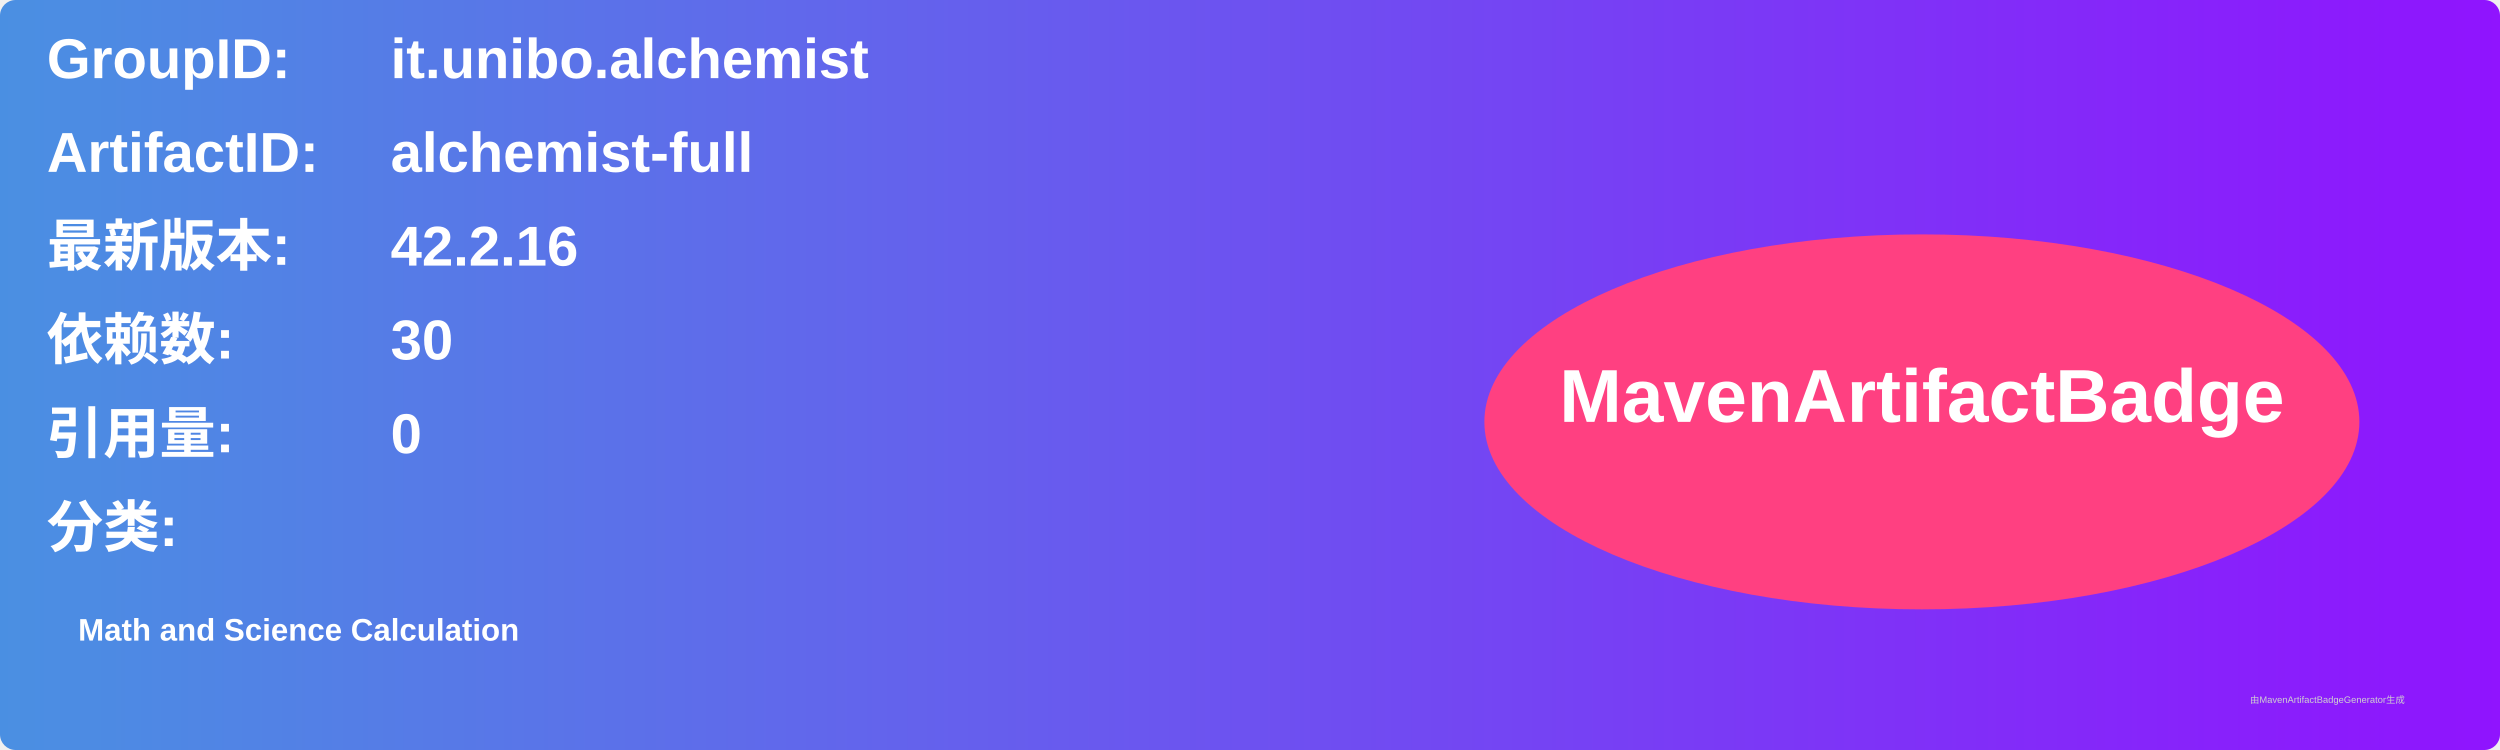
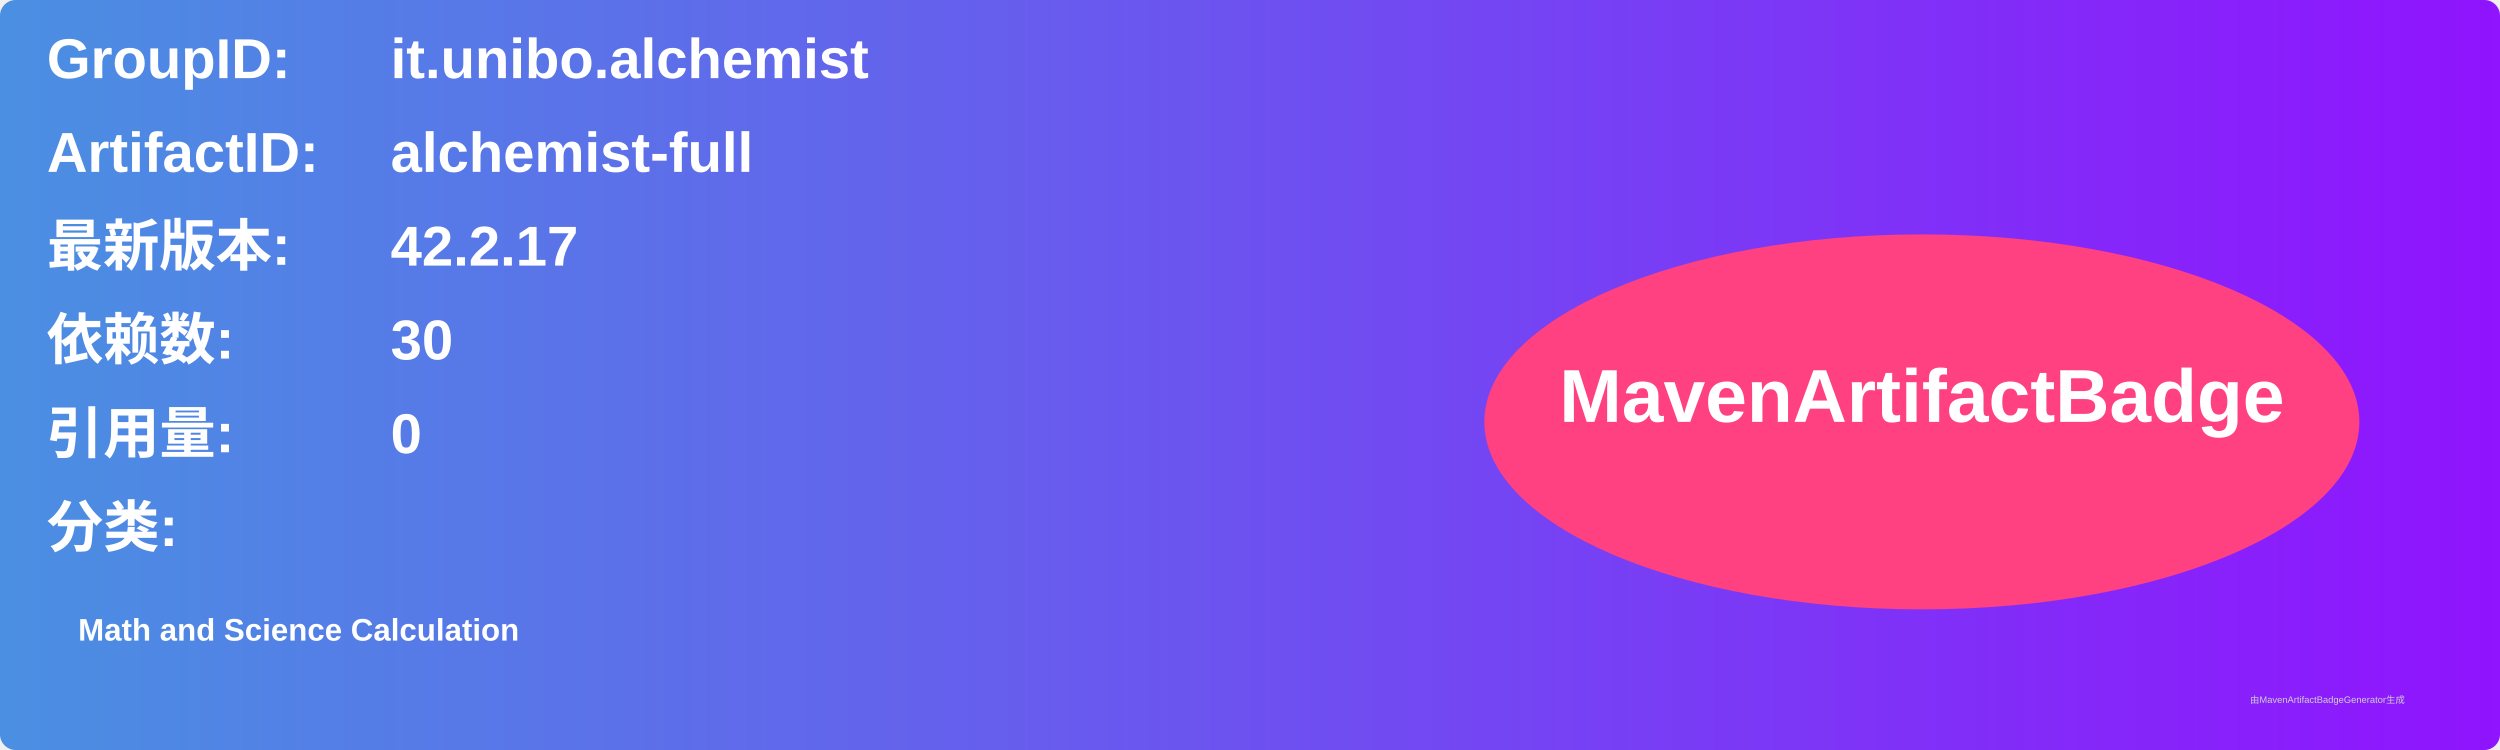
<svg xmlns="http://www.w3.org/2000/svg" width="800" height="240" viewBox="0 0 800 240">
  <linearGradient id="grad" x1="0%" y1="0%" x2="100%" y2="0%">
    <stop offset="0%" stop-color="#4a90e2" />
    <stop offset="100%" stop-color="#9013fe" />
  </linearGradient>
  <rect width="100%" height="100%" rx="5" ry="5" fill="url(#grad)" />
  <g transform="translate(15, 15)">
    <text x="0" y="10" font-family="Arial" font-size="18" fill="white" font-weight="bold" width="260">GroupID:</text>
    <text x="110" y="10" font-family="Arial" font-size="18" fill="white" font-weight="bold" width="460">it.unibo.alchemist</text>
    <text x="0" y="40" font-family="Arial" font-size="18" fill="white" font-weight="bold" width="260">ArtifactID:</text>
    <text x="110" y="40" font-family="Arial" font-size="18" fill="white" font-weight="bold" width="460">alchemist-full</text>
    <text x="0" y="70" font-family="Arial" font-size="18" fill="white" font-weight="bold">最新版本:</text>
    <text x="110" y="70" font-family="Arial" font-size="18" fill="white" font-weight="bold">
-       <tspan font-weight="bold">42.2.16</tspan>
+       <tspan font-weight="bold">42.2.17</tspan>
    </text>
    <text x="0" y="100" font-family="Arial" font-size="18" fill="white" font-weight="bold">依赖数: </text>
    <text x="110" y="100" font-family="Arial" font-size="18" fill="white">
      <tspan font-weight="bold">30</tspan>
    </text>
    <text x="0" y="130" font-family="Arial" font-size="18" fill="white" font-weight="bold">引用量: </text>
    <text x="110" y="130" font-family="Arial" font-size="18" fill="white">
      <tspan font-weight="bold">0</tspan>
    </text>
    <text x="0" y="160" font-family="Arial" font-size="18" fill="white" font-weight="bold">分类:</text>
    <text x="10" y="190" font-family="Arial" font-size="10" fill="white">
      <tspan font-weight="bold">Math and Science Calculation</tspan>
    </text>
    <ellipse cx="600" cy="120" rx="140" ry="60" fill="#ff4081" />
    <text x="600" y="120" text-anchor="middle" font-family="Arial" font-size="24" fill="white" font-weight="bold">MavenArtifactBadge</text>
  </g>
  <text x="720" y="225" font-family="Arial" font-size="3" fill="#d0d0d0">由MavenArtifactBadgeGenerator生成</text>
</svg>
